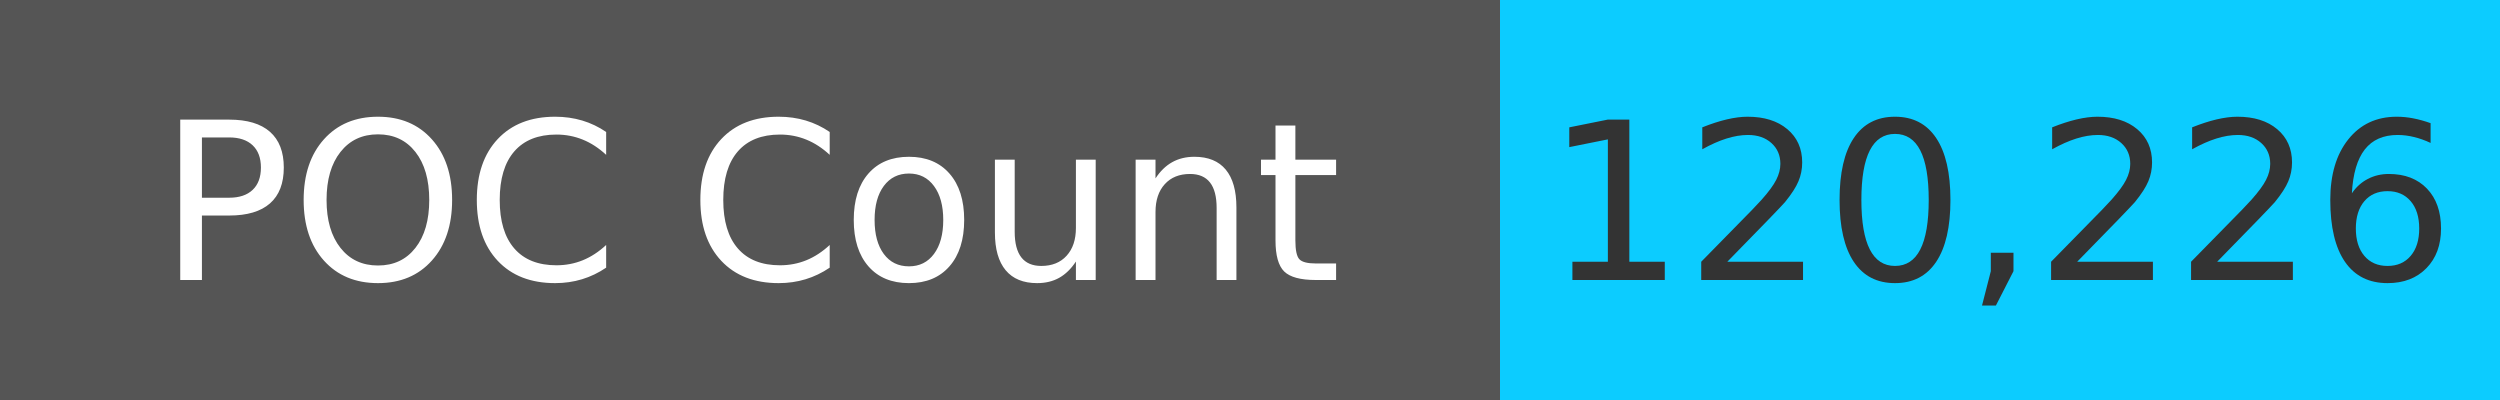
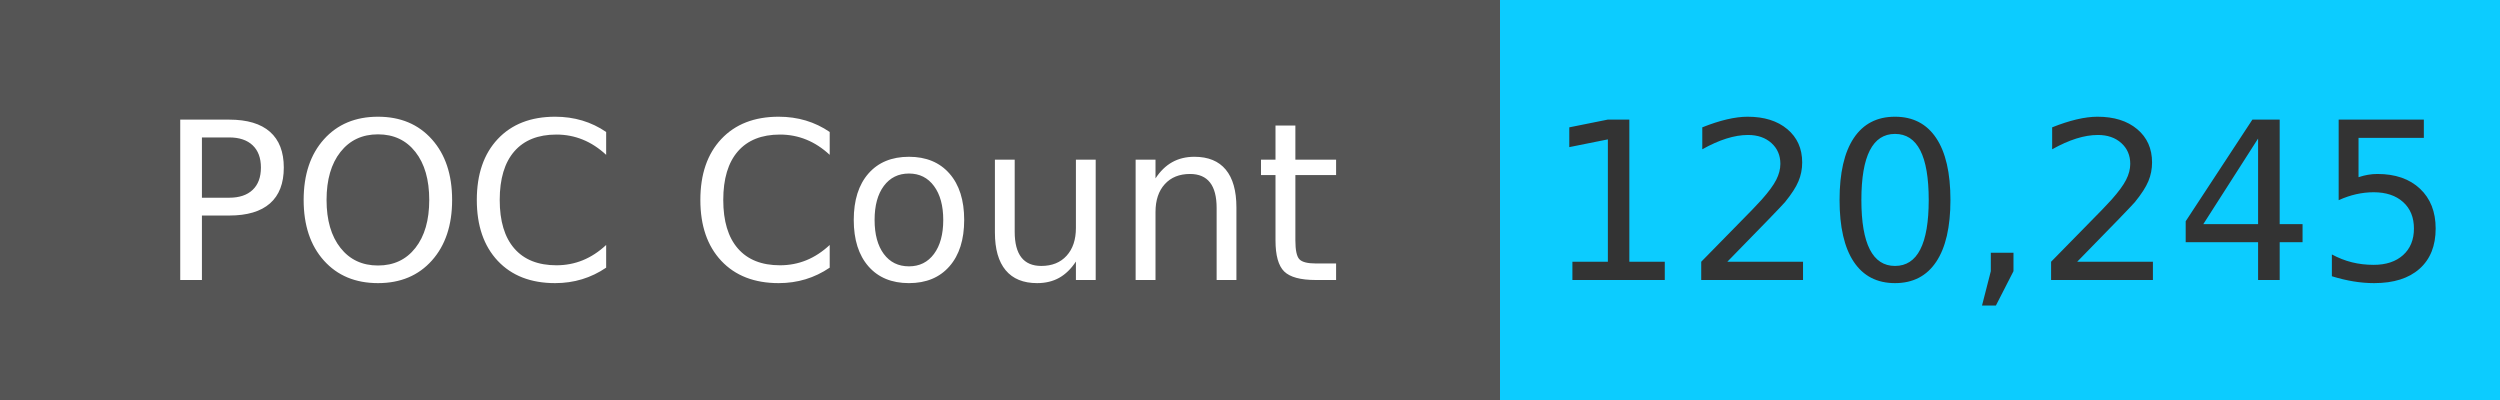
<svg xmlns="http://www.w3.org/2000/svg" width="125" height="20" role="img">
  <linearGradient id="s" x2="0" y2="100%">
    <stop offset="0" stop-color="#bbb" stop-opacity=".1" />
    <stop offset="1" stop-opacity=".1" />
  </linearGradient>
  <g>
    <rect width="75" height="20" fill="#555" />
    <rect x="75" width="267" height="20" fill="#0cccff" />
  </g>
  <g fill="#fff" text-anchor="middle" font-family="Verdana,Geneva,DejaVu Sans,sans-serif" text-rendering="geometricPrecision" font-size="110">
    <text x="375" y="140" transform="scale(.1)" fill="#fff">
            POC Count
        </text>
    <text x="1000" y="140" transform="scale(.1)" fill="#333">
-             120,226
+             120,245
        </text>
  </g>
</svg>
